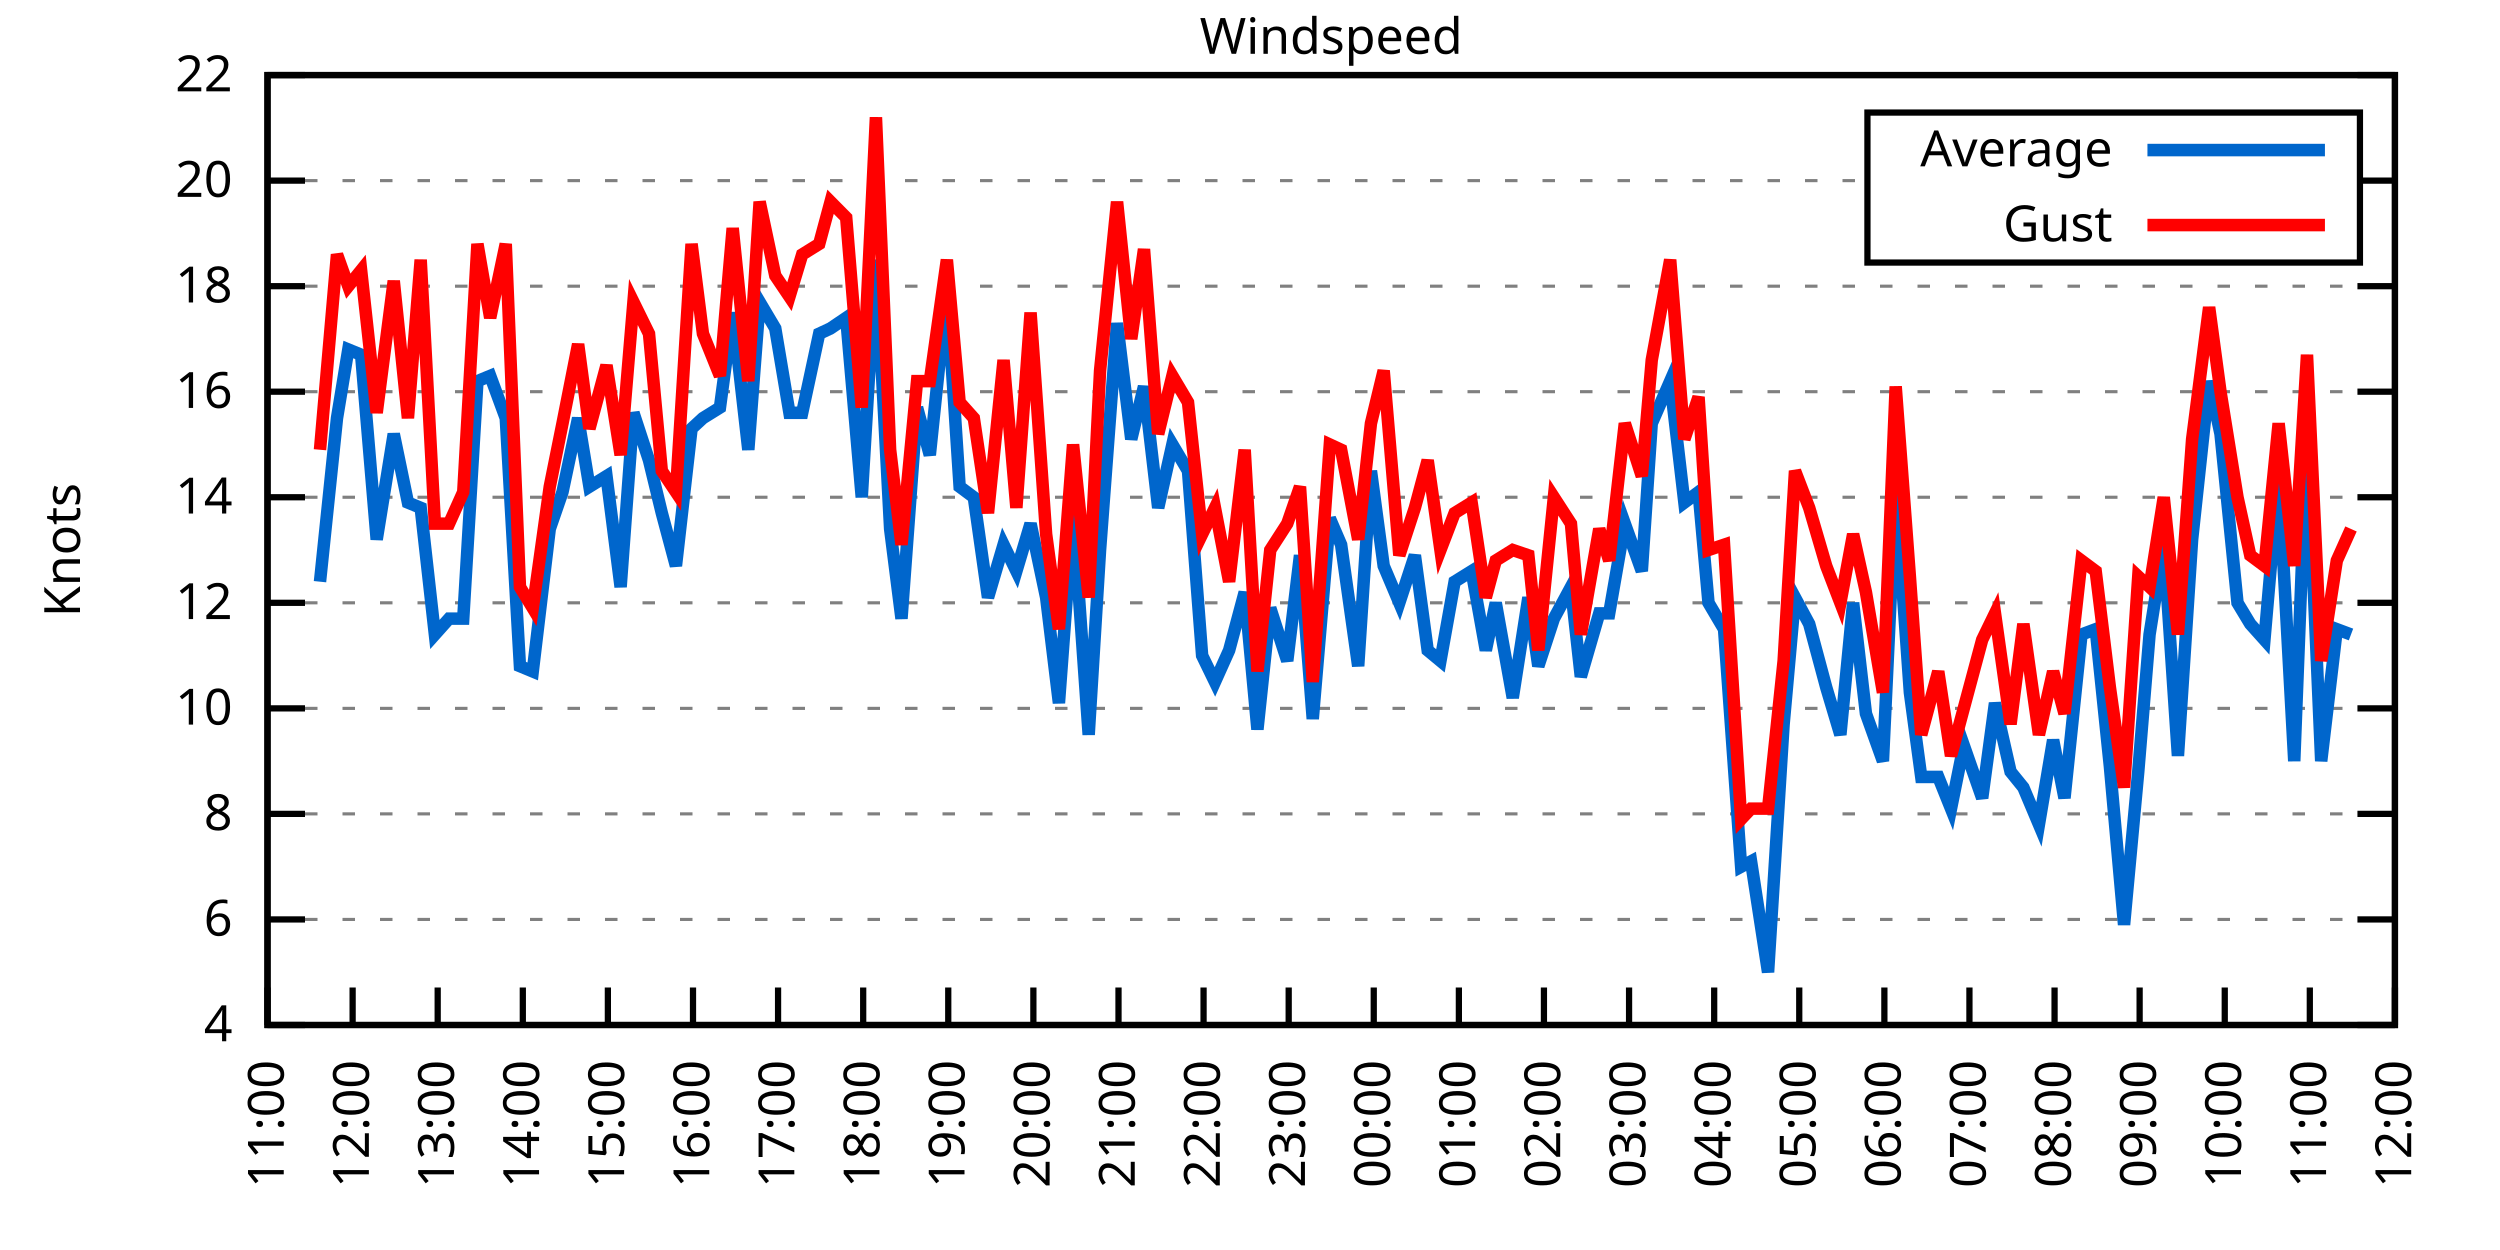
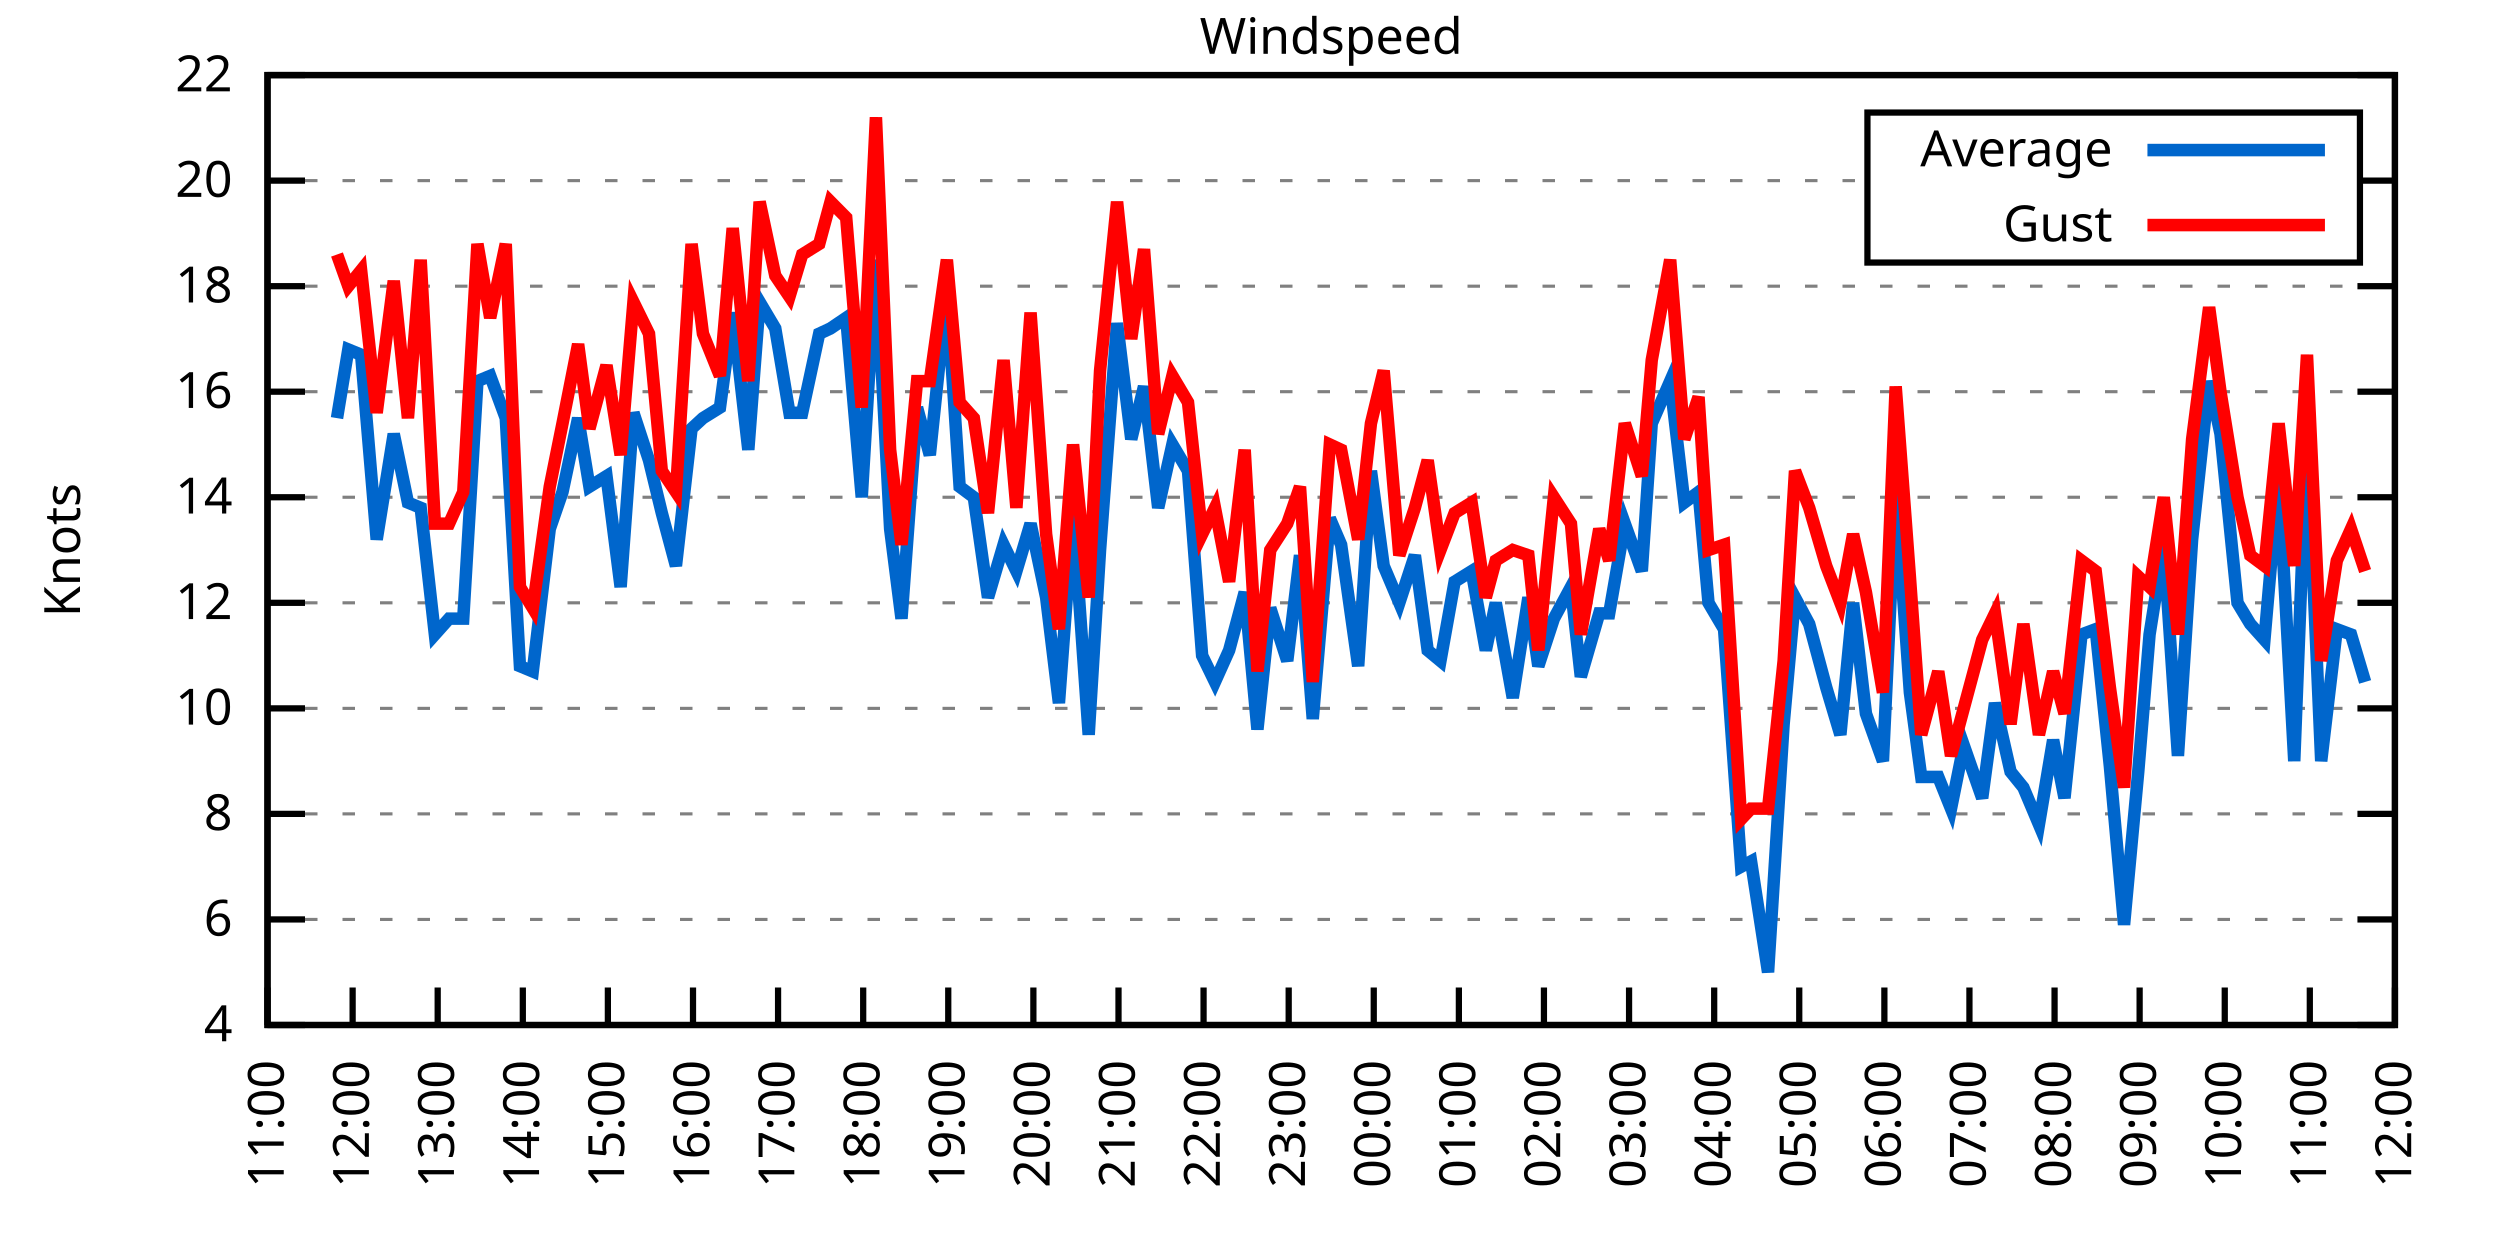
<svg xmlns="http://www.w3.org/2000/svg" xmlns:xlink="http://www.w3.org/1999/xlink" width="400" height="200" viewBox="0 0 400 200">
  <g id="gnuplot_canvas">
    <rect x="0" y="0" width="400" height="200" fill="none" />
    <defs>
      <circle id="gpDot" r="0.5" stroke-width="0.5" stroke="currentColor" />
      <path id="gpPt0" stroke-width="0.333" stroke="currentColor" d="M-1,0 h2 M0,-1 v2" />
      <path id="gpPt1" stroke-width="0.333" stroke="currentColor" d="M-1,-1 L1,1 M1,-1 L-1,1" />
      <path id="gpPt2" stroke-width="0.333" stroke="currentColor" d="M-1,0 L1,0 M0,-1 L0,1 M-1,-1 L1,1 M-1,1 L1,-1" />
      <rect id="gpPt3" stroke-width="0.333" stroke="currentColor" x="-1" y="-1" width="2" height="2" />
      <rect id="gpPt4" stroke-width="0.333" stroke="currentColor" fill="currentColor" x="-1" y="-1" width="2" height="2" />
      <circle id="gpPt5" stroke-width="0.333" stroke="currentColor" cx="0" cy="0" r="1" />
      <use xlink:href="#gpPt5" id="gpPt6" fill="currentColor" stroke="none" />
      <path id="gpPt7" stroke-width="0.333" stroke="currentColor" d="M0,-1.33 L-1.33,0.67 L1.33,0.67 z" />
      <use xlink:href="#gpPt7" id="gpPt8" fill="currentColor" stroke="none" />
      <use xlink:href="#gpPt7" id="gpPt9" stroke="currentColor" transform="rotate(180)" />
      <use xlink:href="#gpPt9" id="gpPt10" fill="currentColor" stroke="none" />
      <use xlink:href="#gpPt3" id="gpPt11" stroke="currentColor" transform="rotate(45)" />
      <use xlink:href="#gpPt11" id="gpPt12" fill="currentColor" stroke="none" />
      <path id="gpPt13" stroke-width="0.333" stroke="currentColor" d="M0,1.330 L1.265,0.411 L0.782,-1.067 L-0.782,-1.076 L-1.265,0.411 z" />
      <use xlink:href="#gpPt13" id="gpPt14" fill="currentColor" stroke="none" />
      <filter id="textbox" filterUnits="objectBoundingBox" x="0" y="0" height="1" width="1">
        <feFlood flood-color="white" flood-opacity="1" result="bgnd" />
        <feComposite in="SourceGraphic" in2="bgnd" operator="atop" />
      </filter>
      <filter id="greybox" filterUnits="objectBoundingBox" x="0" y="0" height="1" width="1">
        <feFlood flood-color="lightgrey" flood-opacity="1" result="grey" />
        <feComposite in="SourceGraphic" in2="grey" operator="atop" />
      </filter>
    </defs>
    <g fill="none" color="white" stroke="currentColor" stroke-width="1.00" stroke-linecap="butt" stroke-linejoin="miter">
</g>
    <g fill="none" color="black" stroke="currentColor" stroke-width="1.00" stroke-linecap="butt" stroke-linejoin="miter">
      <g stroke="none" shape-rendering="crispEdges">
        <polygon fill="rgb(255, 255, 255)" points="42.80,164.00 383.18,164.00 383.18,12.02 42.80,12.02 " />
      </g>
    </g>
    <g fill="none" color="black" stroke="currentColor" stroke-width="1.00" stroke-linecap="butt" stroke-linejoin="miter">
</g>
    <g fill="none" color="black" stroke="black" stroke-width="0.50" stroke-linecap="butt" stroke-linejoin="miter">
</g>
    <g fill="none" color="gray" stroke="currentColor" stroke-width="0.50" stroke-linecap="butt" stroke-linejoin="miter">
      <path stroke="gray" stroke-dasharray="2,4" class="gridline" d="M42.80,164.00 L383.19,164.00  " />
    </g>
    <g fill="none" color="gray" stroke="gray" stroke-width="1.00" stroke-linecap="butt" stroke-linejoin="miter">
</g>
    <g fill="none" color="black" stroke="currentColor" stroke-width="1.00" stroke-linecap="butt" stroke-linejoin="miter">
      <path stroke="black" d="M42.80,164.00 L48.80,164.00 M383.19,164.00 L377.19,164.00  " />
      <g transform="translate(37.20,166.60)" stroke="none" fill="black" font-family="Sans" font-size="8.00" text-anchor="end">
        <text>
          <tspan font-family="Sans"> 4</tspan>
        </text>
      </g>
    </g>
    <g fill="none" color="black" stroke="currentColor" stroke-width="1.00" stroke-linecap="butt" stroke-linejoin="miter">
</g>
    <g fill="none" color="black" stroke="black" stroke-width="0.50" stroke-linecap="butt" stroke-linejoin="miter">
</g>
    <g fill="none" color="gray" stroke="currentColor" stroke-width="0.50" stroke-linecap="butt" stroke-linejoin="miter">
      <path stroke="gray" stroke-dasharray="2,4" class="gridline" d="M42.80,147.11 L383.19,147.11  " />
    </g>
    <g fill="none" color="gray" stroke="gray" stroke-width="1.00" stroke-linecap="butt" stroke-linejoin="miter">
</g>
    <g fill="none" color="black" stroke="currentColor" stroke-width="1.00" stroke-linecap="butt" stroke-linejoin="miter">
      <path stroke="black" d="M42.80,147.11 L48.80,147.11 M383.19,147.11 L377.19,147.11  " />
      <g transform="translate(37.20,149.71)" stroke="none" fill="black" font-family="Sans" font-size="8.00" text-anchor="end">
        <text>
          <tspan font-family="Sans"> 6</tspan>
        </text>
      </g>
    </g>
    <g fill="none" color="black" stroke="currentColor" stroke-width="1.00" stroke-linecap="butt" stroke-linejoin="miter">
</g>
    <g fill="none" color="black" stroke="black" stroke-width="0.50" stroke-linecap="butt" stroke-linejoin="miter">
</g>
    <g fill="none" color="gray" stroke="currentColor" stroke-width="0.50" stroke-linecap="butt" stroke-linejoin="miter">
      <path stroke="gray" stroke-dasharray="2,4" class="gridline" d="M42.80,130.22 L383.19,130.22  " />
    </g>
    <g fill="none" color="gray" stroke="gray" stroke-width="1.00" stroke-linecap="butt" stroke-linejoin="miter">
</g>
    <g fill="none" color="black" stroke="currentColor" stroke-width="1.00" stroke-linecap="butt" stroke-linejoin="miter">
      <path stroke="black" d="M42.80,130.22 L48.80,130.22 M383.19,130.22 L377.19,130.22  " />
      <g transform="translate(37.20,132.82)" stroke="none" fill="black" font-family="Sans" font-size="8.00" text-anchor="end">
        <text>
          <tspan font-family="Sans"> 8</tspan>
        </text>
      </g>
    </g>
    <g fill="none" color="black" stroke="currentColor" stroke-width="1.00" stroke-linecap="butt" stroke-linejoin="miter">
</g>
    <g fill="none" color="black" stroke="black" stroke-width="0.50" stroke-linecap="butt" stroke-linejoin="miter">
</g>
    <g fill="none" color="gray" stroke="currentColor" stroke-width="0.50" stroke-linecap="butt" stroke-linejoin="miter">
      <path stroke="gray" stroke-dasharray="2,4" class="gridline" d="M42.80,113.34 L383.19,113.34  " />
    </g>
    <g fill="none" color="gray" stroke="gray" stroke-width="1.00" stroke-linecap="butt" stroke-linejoin="miter">
</g>
    <g fill="none" color="black" stroke="currentColor" stroke-width="1.00" stroke-linecap="butt" stroke-linejoin="miter">
      <path stroke="black" d="M42.80,113.34 L48.80,113.34 M383.19,113.34 L377.19,113.34  " />
      <g transform="translate(37.20,115.94)" stroke="none" fill="black" font-family="Sans" font-size="8.00" text-anchor="end">
        <text>
          <tspan font-family="Sans"> 10</tspan>
        </text>
      </g>
    </g>
    <g fill="none" color="black" stroke="currentColor" stroke-width="1.00" stroke-linecap="butt" stroke-linejoin="miter">
</g>
    <g fill="none" color="black" stroke="black" stroke-width="0.50" stroke-linecap="butt" stroke-linejoin="miter">
</g>
    <g fill="none" color="gray" stroke="currentColor" stroke-width="0.50" stroke-linecap="butt" stroke-linejoin="miter">
      <path stroke="gray" stroke-dasharray="2,4" class="gridline" d="M42.80,96.45 L383.19,96.45  " />
    </g>
    <g fill="none" color="gray" stroke="gray" stroke-width="1.00" stroke-linecap="butt" stroke-linejoin="miter">
</g>
    <g fill="none" color="black" stroke="currentColor" stroke-width="1.00" stroke-linecap="butt" stroke-linejoin="miter">
      <path stroke="black" d="M42.80,96.45 L48.80,96.45 M383.19,96.45 L377.19,96.45  " />
      <g transform="translate(37.20,99.05)" stroke="none" fill="black" font-family="Sans" font-size="8.00" text-anchor="end">
        <text>
          <tspan font-family="Sans"> 12</tspan>
        </text>
      </g>
    </g>
    <g fill="none" color="black" stroke="currentColor" stroke-width="1.00" stroke-linecap="butt" stroke-linejoin="miter">
</g>
    <g fill="none" color="black" stroke="black" stroke-width="0.50" stroke-linecap="butt" stroke-linejoin="miter">
</g>
    <g fill="none" color="gray" stroke="currentColor" stroke-width="0.50" stroke-linecap="butt" stroke-linejoin="miter">
      <path stroke="gray" stroke-dasharray="2,4" class="gridline" d="M42.80,79.56 L383.19,79.56  " />
    </g>
    <g fill="none" color="gray" stroke="gray" stroke-width="1.00" stroke-linecap="butt" stroke-linejoin="miter">
</g>
    <g fill="none" color="black" stroke="currentColor" stroke-width="1.00" stroke-linecap="butt" stroke-linejoin="miter">
      <path stroke="black" d="M42.80,79.56 L48.80,79.56 M383.19,79.56 L377.19,79.56  " />
      <g transform="translate(37.20,82.16)" stroke="none" fill="black" font-family="Sans" font-size="8.00" text-anchor="end">
        <text>
          <tspan font-family="Sans"> 14</tspan>
        </text>
      </g>
    </g>
    <g fill="none" color="black" stroke="currentColor" stroke-width="1.00" stroke-linecap="butt" stroke-linejoin="miter">
</g>
    <g fill="none" color="black" stroke="black" stroke-width="0.50" stroke-linecap="butt" stroke-linejoin="miter">
</g>
    <g fill="none" color="gray" stroke="currentColor" stroke-width="0.50" stroke-linecap="butt" stroke-linejoin="miter">
      <path stroke="gray" stroke-dasharray="2,4" class="gridline" d="M42.80,62.67 L383.19,62.67  " />
    </g>
    <g fill="none" color="gray" stroke="gray" stroke-width="1.00" stroke-linecap="butt" stroke-linejoin="miter">
</g>
    <g fill="none" color="black" stroke="currentColor" stroke-width="1.00" stroke-linecap="butt" stroke-linejoin="miter">
      <path stroke="black" d="M42.80,62.67 L48.80,62.67 M383.19,62.67 L377.19,62.67  " />
      <g transform="translate(37.20,65.27)" stroke="none" fill="black" font-family="Sans" font-size="8.00" text-anchor="end">
        <text>
          <tspan font-family="Sans"> 16</tspan>
        </text>
      </g>
    </g>
    <g fill="none" color="black" stroke="currentColor" stroke-width="1.00" stroke-linecap="butt" stroke-linejoin="miter">
</g>
    <g fill="none" color="black" stroke="black" stroke-width="0.50" stroke-linecap="butt" stroke-linejoin="miter">
</g>
    <g fill="none" color="gray" stroke="currentColor" stroke-width="0.50" stroke-linecap="butt" stroke-linejoin="miter">
      <path stroke="gray" stroke-dasharray="2,4" class="gridline" d="M42.80,45.79 L383.19,45.79  " />
    </g>
    <g fill="none" color="gray" stroke="gray" stroke-width="1.00" stroke-linecap="butt" stroke-linejoin="miter">
</g>
    <g fill="none" color="black" stroke="currentColor" stroke-width="1.00" stroke-linecap="butt" stroke-linejoin="miter">
      <path stroke="black" d="M42.80,45.79 L48.80,45.79 M383.19,45.79 L377.19,45.79  " />
      <g transform="translate(37.20,48.39)" stroke="none" fill="black" font-family="Sans" font-size="8.00" text-anchor="end">
        <text>
          <tspan font-family="Sans"> 18</tspan>
        </text>
      </g>
    </g>
    <g fill="none" color="black" stroke="currentColor" stroke-width="1.00" stroke-linecap="butt" stroke-linejoin="miter">
</g>
    <g fill="none" color="black" stroke="black" stroke-width="0.50" stroke-linecap="butt" stroke-linejoin="miter">
</g>
    <g fill="none" color="gray" stroke="currentColor" stroke-width="0.50" stroke-linecap="butt" stroke-linejoin="miter">
      <path stroke="gray" stroke-dasharray="2,4" class="gridline" d="M42.80,28.90 L298.79,28.90 M377.59,28.90 L383.19,28.90  " />
    </g>
    <g fill="none" color="gray" stroke="gray" stroke-width="1.00" stroke-linecap="butt" stroke-linejoin="miter">
</g>
    <g fill="none" color="black" stroke="currentColor" stroke-width="1.00" stroke-linecap="butt" stroke-linejoin="miter">
      <path stroke="black" d="M42.80,28.90 L48.80,28.90 M383.19,28.90 L377.19,28.90  " />
      <g transform="translate(37.20,31.50)" stroke="none" fill="black" font-family="Sans" font-size="8.00" text-anchor="end">
        <text>
          <tspan font-family="Sans"> 20</tspan>
        </text>
      </g>
    </g>
    <g fill="none" color="black" stroke="currentColor" stroke-width="1.00" stroke-linecap="butt" stroke-linejoin="miter">
</g>
    <g fill="none" color="black" stroke="black" stroke-width="0.50" stroke-linecap="butt" stroke-linejoin="miter">
</g>
    <g fill="none" color="gray" stroke="currentColor" stroke-width="0.50" stroke-linecap="butt" stroke-linejoin="miter">
      <path stroke="gray" stroke-dasharray="2,4" class="gridline" d="M42.80,12.01 L383.19,12.01  " />
    </g>
    <g fill="none" color="gray" stroke="gray" stroke-width="1.00" stroke-linecap="butt" stroke-linejoin="miter">
</g>
    <g fill="none" color="black" stroke="currentColor" stroke-width="1.00" stroke-linecap="butt" stroke-linejoin="miter">
      <path stroke="black" d="M42.80,12.01 L48.80,12.01 M383.19,12.01 L377.19,12.01  " />
      <g transform="translate(37.20,14.61)" stroke="none" fill="black" font-family="Sans" font-size="8.00" text-anchor="end">
        <text>
          <tspan font-family="Sans"> 22</tspan>
        </text>
      </g>
    </g>
    <g fill="none" color="black" stroke="currentColor" stroke-width="1.00" stroke-linecap="butt" stroke-linejoin="miter">
      <path stroke="black" d="M42.80,164.00 L42.80,158.00  " />
      <g transform="translate(45.40,169.60) rotate(270.00)" stroke="none" fill="black" font-family="Sans" font-size="8.00" text-anchor="end">
        <text>
          <tspan font-family="Sans">11:00</tspan>
        </text>
      </g>
    </g>
    <g fill="none" color="black" stroke="currentColor" stroke-width="1.00" stroke-linecap="butt" stroke-linejoin="miter">
      <path stroke="black" d="M56.42,164.00 L56.42,158.00  " />
      <g transform="translate(59.02,169.60) rotate(270.00)" stroke="none" fill="black" font-family="Sans" font-size="8.00" text-anchor="end">
        <text>
          <tspan font-family="Sans">12:00</tspan>
        </text>
      </g>
    </g>
    <g fill="none" color="black" stroke="currentColor" stroke-width="1.00" stroke-linecap="butt" stroke-linejoin="miter">
      <path stroke="black" d="M70.03,164.00 L70.03,158.00  " />
      <g transform="translate(72.63,169.60) rotate(270.00)" stroke="none" fill="black" font-family="Sans" font-size="8.00" text-anchor="end">
        <text>
          <tspan font-family="Sans">13:00</tspan>
        </text>
      </g>
    </g>
    <g fill="none" color="black" stroke="currentColor" stroke-width="1.00" stroke-linecap="butt" stroke-linejoin="miter">
      <path stroke="black" d="M83.65,164.00 L83.65,158.00  " />
      <g transform="translate(86.25,169.60) rotate(270.00)" stroke="none" fill="black" font-family="Sans" font-size="8.00" text-anchor="end">
        <text>
          <tspan font-family="Sans">14:00</tspan>
        </text>
      </g>
    </g>
    <g fill="none" color="black" stroke="currentColor" stroke-width="1.00" stroke-linecap="butt" stroke-linejoin="miter">
      <path stroke="black" d="M97.26,164.00 L97.26,158.00  " />
      <g transform="translate(99.86,169.60) rotate(270.00)" stroke="none" fill="black" font-family="Sans" font-size="8.00" text-anchor="end">
        <text>
          <tspan font-family="Sans">15:00</tspan>
        </text>
      </g>
    </g>
    <g fill="none" color="black" stroke="currentColor" stroke-width="1.00" stroke-linecap="butt" stroke-linejoin="miter">
      <path stroke="black" d="M110.88,164.00 L110.88,158.00  " />
      <g transform="translate(113.48,169.60) rotate(270.00)" stroke="none" fill="black" font-family="Sans" font-size="8.00" text-anchor="end">
        <text>
          <tspan font-family="Sans">16:00</tspan>
        </text>
      </g>
    </g>
    <g fill="none" color="black" stroke="currentColor" stroke-width="1.00" stroke-linecap="butt" stroke-linejoin="miter">
      <path stroke="black" d="M124.49,164.00 L124.49,158.00  " />
      <g transform="translate(127.09,169.60) rotate(270.00)" stroke="none" fill="black" font-family="Sans" font-size="8.00" text-anchor="end">
        <text>
          <tspan font-family="Sans">17:00</tspan>
        </text>
      </g>
    </g>
    <g fill="none" color="black" stroke="currentColor" stroke-width="1.00" stroke-linecap="butt" stroke-linejoin="miter">
      <path stroke="black" d="M138.11,164.00 L138.11,158.00  " />
      <g transform="translate(140.71,169.60) rotate(270.00)" stroke="none" fill="black" font-family="Sans" font-size="8.00" text-anchor="end">
        <text>
          <tspan font-family="Sans">18:00</tspan>
        </text>
      </g>
    </g>
    <g fill="none" color="black" stroke="currentColor" stroke-width="1.00" stroke-linecap="butt" stroke-linejoin="miter">
      <path stroke="black" d="M151.72,164.00 L151.72,158.00  " />
      <g transform="translate(154.32,169.60) rotate(270.00)" stroke="none" fill="black" font-family="Sans" font-size="8.00" text-anchor="end">
        <text>
          <tspan font-family="Sans">19:00</tspan>
        </text>
      </g>
    </g>
    <g fill="none" color="black" stroke="currentColor" stroke-width="1.00" stroke-linecap="butt" stroke-linejoin="miter">
      <path stroke="black" d="M165.34,164.00 L165.34,158.00  " />
      <g transform="translate(167.94,169.60) rotate(270.00)" stroke="none" fill="black" font-family="Sans" font-size="8.00" text-anchor="end">
        <text>
          <tspan font-family="Sans">20:00</tspan>
        </text>
      </g>
    </g>
    <g fill="none" color="black" stroke="currentColor" stroke-width="1.00" stroke-linecap="butt" stroke-linejoin="miter">
      <path stroke="black" d="M178.96,164.00 L178.96,158.00  " />
      <g transform="translate(181.56,169.60) rotate(270.00)" stroke="none" fill="black" font-family="Sans" font-size="8.00" text-anchor="end">
        <text>
          <tspan font-family="Sans">21:00</tspan>
        </text>
      </g>
    </g>
    <g fill="none" color="black" stroke="currentColor" stroke-width="1.00" stroke-linecap="butt" stroke-linejoin="miter">
      <path stroke="black" d="M192.57,164.00 L192.57,158.00  " />
      <g transform="translate(195.17,169.60) rotate(270.00)" stroke="none" fill="black" font-family="Sans" font-size="8.00" text-anchor="end">
        <text>
          <tspan font-family="Sans">22:00</tspan>
        </text>
      </g>
    </g>
    <g fill="none" color="black" stroke="currentColor" stroke-width="1.00" stroke-linecap="butt" stroke-linejoin="miter">
      <path stroke="black" d="M206.19,164.00 L206.19,158.00  " />
      <g transform="translate(208.79,169.60) rotate(270.00)" stroke="none" fill="black" font-family="Sans" font-size="8.00" text-anchor="end">
        <text>
          <tspan font-family="Sans">23:00</tspan>
        </text>
      </g>
    </g>
    <g fill="none" color="black" stroke="currentColor" stroke-width="1.00" stroke-linecap="butt" stroke-linejoin="miter">
      <path stroke="black" d="M219.80,164.00 L219.80,158.00  " />
      <g transform="translate(222.40,169.60) rotate(270.00)" stroke="none" fill="black" font-family="Sans" font-size="8.00" text-anchor="end">
        <text>
          <tspan font-family="Sans">00:00</tspan>
        </text>
      </g>
    </g>
    <g fill="none" color="black" stroke="currentColor" stroke-width="1.00" stroke-linecap="butt" stroke-linejoin="miter">
      <path stroke="black" d="M233.42,164.00 L233.42,158.00  " />
      <g transform="translate(236.02,169.60) rotate(270.00)" stroke="none" fill="black" font-family="Sans" font-size="8.00" text-anchor="end">
        <text>
          <tspan font-family="Sans">01:00</tspan>
        </text>
      </g>
    </g>
    <g fill="none" color="black" stroke="currentColor" stroke-width="1.00" stroke-linecap="butt" stroke-linejoin="miter">
      <path stroke="black" d="M247.03,164.00 L247.03,158.00  " />
      <g transform="translate(249.63,169.60) rotate(270.00)" stroke="none" fill="black" font-family="Sans" font-size="8.00" text-anchor="end">
        <text>
          <tspan font-family="Sans">02:00</tspan>
        </text>
      </g>
    </g>
    <g fill="none" color="black" stroke="currentColor" stroke-width="1.00" stroke-linecap="butt" stroke-linejoin="miter">
      <path stroke="black" d="M260.65,164.00 L260.65,158.00  " />
      <g transform="translate(263.25,169.60) rotate(270.00)" stroke="none" fill="black" font-family="Sans" font-size="8.00" text-anchor="end">
        <text>
          <tspan font-family="Sans">03:00</tspan>
        </text>
      </g>
    </g>
    <g fill="none" color="black" stroke="currentColor" stroke-width="1.00" stroke-linecap="butt" stroke-linejoin="miter">
      <path stroke="black" d="M274.27,164.00 L274.27,158.00  " />
      <g transform="translate(276.87,169.60) rotate(270.00)" stroke="none" fill="black" font-family="Sans" font-size="8.00" text-anchor="end">
        <text>
          <tspan font-family="Sans">04:00</tspan>
        </text>
      </g>
    </g>
    <g fill="none" color="black" stroke="currentColor" stroke-width="1.00" stroke-linecap="butt" stroke-linejoin="miter">
      <path stroke="black" d="M287.88,164.00 L287.88,158.00  " />
      <g transform="translate(290.48,169.60) rotate(270.00)" stroke="none" fill="black" font-family="Sans" font-size="8.00" text-anchor="end">
        <text>
          <tspan font-family="Sans">05:00</tspan>
        </text>
      </g>
    </g>
    <g fill="none" color="black" stroke="currentColor" stroke-width="1.00" stroke-linecap="butt" stroke-linejoin="miter">
      <path stroke="black" d="M301.50,164.00 L301.50,158.00  " />
      <g transform="translate(304.10,169.60) rotate(270.00)" stroke="none" fill="black" font-family="Sans" font-size="8.00" text-anchor="end">
        <text>
          <tspan font-family="Sans">06:00</tspan>
        </text>
      </g>
    </g>
    <g fill="none" color="black" stroke="currentColor" stroke-width="1.00" stroke-linecap="butt" stroke-linejoin="miter">
      <path stroke="black" d="M315.11,164.00 L315.11,158.00  " />
      <g transform="translate(317.71,169.60) rotate(270.00)" stroke="none" fill="black" font-family="Sans" font-size="8.00" text-anchor="end">
        <text>
          <tspan font-family="Sans">07:00</tspan>
        </text>
      </g>
    </g>
    <g fill="none" color="black" stroke="currentColor" stroke-width="1.00" stroke-linecap="butt" stroke-linejoin="miter">
      <path stroke="black" d="M328.73,164.00 L328.73,158.00  " />
      <g transform="translate(331.33,169.60) rotate(270.00)" stroke="none" fill="black" font-family="Sans" font-size="8.00" text-anchor="end">
        <text>
          <tspan font-family="Sans">08:00</tspan>
        </text>
      </g>
    </g>
    <g fill="none" color="black" stroke="currentColor" stroke-width="1.00" stroke-linecap="butt" stroke-linejoin="miter">
      <path stroke="black" d="M342.34,164.00 L342.34,158.00  " />
      <g transform="translate(344.94,169.60) rotate(270.00)" stroke="none" fill="black" font-family="Sans" font-size="8.00" text-anchor="end">
        <text>
          <tspan font-family="Sans">09:00</tspan>
        </text>
      </g>
    </g>
    <g fill="none" color="black" stroke="currentColor" stroke-width="1.00" stroke-linecap="butt" stroke-linejoin="miter">
      <path stroke="black" d="M355.96,164.00 L355.96,158.00  " />
      <g transform="translate(358.56,169.60) rotate(270.00)" stroke="none" fill="black" font-family="Sans" font-size="8.00" text-anchor="end">
        <text>
          <tspan font-family="Sans">10:00</tspan>
        </text>
      </g>
    </g>
    <g fill="none" color="black" stroke="currentColor" stroke-width="1.00" stroke-linecap="butt" stroke-linejoin="miter">
      <path stroke="black" d="M369.57,164.00 L369.57,158.00  " />
      <g transform="translate(372.17,169.60) rotate(270.00)" stroke="none" fill="black" font-family="Sans" font-size="8.00" text-anchor="end">
        <text>
          <tspan font-family="Sans">11:00</tspan>
        </text>
      </g>
    </g>
    <g fill="none" color="black" stroke="currentColor" stroke-width="1.00" stroke-linecap="butt" stroke-linejoin="miter">
      <path stroke="black" d="M383.19,164.00 L383.19,158.00  " />
      <g transform="translate(385.79,169.60) rotate(270.00)" stroke="none" fill="black" font-family="Sans" font-size="8.00" text-anchor="end">
        <text>
          <tspan font-family="Sans">12:00</tspan>
        </text>
      </g>
    </g>
    <g fill="none" color="black" stroke="currentColor" stroke-width="1.00" stroke-linecap="butt" stroke-linejoin="miter">
</g>
    <g fill="none" color="black" stroke="currentColor" stroke-width="1.00" stroke-linecap="butt" stroke-linejoin="miter">
      <path stroke="black" d="M42.80,12.01 L42.80,164.00 L383.19,164.00 L383.19,12.01 L42.80,12.01 Z  " />
    </g>
    <g fill="none" color="black" stroke="currentColor" stroke-width="1.00" stroke-linecap="butt" stroke-linejoin="miter">
</g>
    <g fill="none" color="black" stroke="currentColor" stroke-width="1.00" stroke-linecap="butt" stroke-linejoin="miter">
      <path stroke="black" d="M298.79,42.01 L298.79,18.01 L377.59,18.01 L377.59,42.01 L298.79,42.01 Z  " />
    </g>
    <g id="Windspeed_plot_1">
      <g fill="none" color="white" stroke="black" stroke-width="2.00" stroke-linecap="butt" stroke-linejoin="miter">
</g>
      <g fill="none" color="black" stroke="currentColor" stroke-width="2.00" stroke-linecap="butt" stroke-linejoin="miter">
        <g transform="translate(337.99,26.61)" stroke="none" fill="black" font-family="Sans" font-size="8.00" text-anchor="end">
          <text>
            <tspan font-family="Sans">Average</tspan>
          </text>
        </g>
      </g>
      <g fill="none" color="black" stroke="currentColor" stroke-width="2.00" stroke-linecap="butt" stroke-linejoin="miter">
-         <path stroke="rgb(  0, 102, 204)" d="M343.59,24.01 L371.99,24.01 M51.20,93.07 L53.92,66.90 L55.73,55.92 L57.78,56.76 L60.27,86.32 L63.00,69.43   L65.27,80.41 L67.31,81.25 L69.58,101.52 L71.85,98.98 L74.12,98.98 L76.39,60.98 L78.43,60.14 L80.92,66.90   L83.19,106.58 L85.24,107.43 L87.96,84.63 L90.00,78.72 L92.50,66.90 L94.31,77.87 L97.04,76.18 L99.30,93.92   L101.35,66.05 L103.84,73.65 L105.89,82.09 L108.15,90.54 L110.65,68.58 L112.47,66.90 L115.19,65.21 L117.23,50.01   L119.73,71.96 L121.54,48.32 L124.04,52.54 L126.31,66.05 L128.35,66.05 L131.07,53.39 L132.89,52.54 L135.39,50.85   L137.88,79.56 L140.15,41.56 L142.42,84.63 L144.24,98.98 L146.73,65.21 L148.77,72.81 L151.50,46.63 L153.54,77.87   L155.81,79.56 L158.08,95.60 L160.57,87.16 L162.62,91.38 L164.89,83.78 L167.38,95.60 L169.43,112.49 L171.69,82.09   L174.19,117.56 L176.01,88.00 L178.73,51.70 L181.00,70.27 L183.04,61.83 L185.31,81.25 L187.58,71.12 L190.08,75.34   L192.34,104.89 L194.39,109.11 L196.66,104.05 L199.15,94.76 L201.19,116.71 L203.24,97.29 L205.96,105.74 L208.00,88.85   L210.04,115.03 L212.77,82.94 L214.58,87.16 L217.31,106.58 L219.35,75.34 L221.39,90.54 L223.89,96.45 L226.38,88.85   L228.43,104.05 L230.47,105.74 L232.74,93.07 L235.46,91.38 L237.73,104.05 L239.32,96.45 L242.04,111.65 L244.54,95.60   L246.13,106.58 L248.62,98.98 L251.35,93.92 L252.93,108.27 L255.88,98.14 L257.47,98.14 L259.97,83.78 L262.69,91.38   L264.28,67.74 L267.23,60.98 L269.50,80.41 L271.77,78.72 L273.36,96.45 L275.85,100.67 L278.58,138.67 L280.17,137.82   L282.89,155.56 L285.38,115.87 L287.20,95.60 L289.47,99.83 L292.19,109.96 L294.46,117.56 L296.50,96.45 L298.55,114.18   L301.27,121.78 L303.31,78.72 L305.58,110.80 L307.40,124.31 L310.12,124.31 L312.16,129.38 L314.20,119.25 L317.15,127.69   L319.20,112.49 L321.69,123.47 L323.74,126.00 L326.23,131.91 L328.50,118.40 L330.32,127.69 L333.04,101.52 L335.31,100.67   L337.58,122.62 L339.85,147.96 L342.12,123.47 L343.93,101.52 L346.20,87.16 L348.47,120.94 L350.74,86.32 L353.46,60.98   L355.28,69.43 L358.00,96.45 L360.04,99.83 L362.31,102.36 L364.58,76.18 L367.08,121.78 L369.12,69.43 L371.39,121.78   L373.89,100.67 L376.16,101.52  " />
+         <path stroke="rgb(  0, 102, 204)" d="M343.59,24.01 L371.99,24.01 M53.92,66.90 L55.73,55.92 L57.78,56.76 L60.27,86.32 L63.00,69.43 L65.27,80.41   L67.31,81.25 L69.58,101.52 L71.85,98.98 L74.12,98.98 L76.39,60.98 L78.43,60.14 L80.92,66.90 L83.19,106.58   L85.24,107.43 L87.96,84.63 L90.00,78.72 L92.50,66.90 L94.31,77.87 L97.04,76.18 L99.30,93.92 L101.35,66.05   L103.84,73.65 L105.89,82.09 L108.15,90.54 L110.65,68.58 L112.47,66.90 L115.19,65.21 L117.23,50.01 L119.73,71.96   L121.54,48.32 L124.04,52.54 L126.31,66.05 L128.35,66.05 L131.07,53.39 L132.89,52.54 L135.39,50.85 L137.88,79.56   L140.15,41.56 L142.42,84.63 L144.24,98.98 L146.73,65.21 L148.77,72.81 L151.50,46.63 L153.54,77.87 L155.81,79.56   L158.08,95.60 L160.57,87.16 L162.62,91.38 L164.89,83.78 L167.38,95.60 L169.43,112.49 L171.69,82.09 L174.19,117.56   L176.01,88.00 L178.73,51.70 L181.00,70.27 L183.04,61.83 L185.31,81.25 L187.58,71.12 L190.08,75.34 L192.34,104.89   L194.39,109.11 L196.66,104.05 L199.15,94.76 L201.19,116.71 L203.24,97.29 L205.96,105.74 L208.00,88.85 L210.04,115.03   L212.77,82.94 L214.58,87.16 L217.31,106.58 L219.35,75.34 L221.39,90.54 L223.89,96.45 L226.38,88.85 L228.43,104.05   L230.47,105.74 L232.74,93.07 L235.46,91.38 L237.73,104.05 L239.32,96.45 L242.04,111.65 L244.54,95.60 L246.13,106.58   L248.62,98.98 L251.35,93.92 L252.93,108.27 L255.88,98.14 L257.47,98.14 L259.97,83.78 L262.69,91.38 L264.28,67.74   L267.23,60.98 L269.50,80.41 L271.77,78.72 L273.36,96.45 L275.85,100.67 L278.58,138.67 L280.17,137.82 L282.89,155.56   L285.38,115.87 L287.20,95.60 L289.47,99.83 L292.19,109.96 L294.46,117.56 L296.50,96.45 L298.55,114.18 L301.27,121.78   L303.31,78.72 L305.58,110.80 L307.40,124.31 L310.12,124.31 L312.16,129.38 L314.20,119.25 L317.15,127.69 L319.20,112.49   L321.69,123.47 L323.74,126.00 L326.23,131.91 L328.50,118.40 L330.32,127.69 L333.04,101.52 L335.31,100.67 L337.58,122.62   L339.85,147.96 L342.12,123.47 L343.93,101.52 L346.20,87.16 L348.47,120.94 L350.74,86.32 L353.46,60.98 L355.28,69.43   L358.00,96.45 L360.04,99.83 L362.31,102.36 L364.58,76.18 L367.08,121.78 L369.12,69.43 L371.39,121.78 L373.89,100.67   L376.16,101.52 L378.42,109.11  " />
      </g>
    </g>
    <g id="Windspeed_plot_2">
      <g fill="none" color="black" stroke="currentColor" stroke-width="2.00" stroke-linecap="butt" stroke-linejoin="miter">
        <g transform="translate(337.99,38.61)" stroke="none" fill="black" font-family="Sans" font-size="8.00" text-anchor="end">
          <text>
            <tspan font-family="Sans">Gust</tspan>
          </text>
        </g>
      </g>
      <g fill="none" color="black" stroke="currentColor" stroke-width="2.00" stroke-linecap="butt" stroke-linejoin="miter">
-         <path stroke="rgb(255,   0,   0)" d="M343.59,36.01 L371.99,36.01 M51.20,71.96 L53.92,40.72 L55.73,45.79 L57.78,43.25 L60.27,66.05 L63.00,44.94   L65.27,66.90 L67.31,41.56 L69.58,83.78 L71.85,83.78 L74.12,78.72 L76.39,39.03 L78.43,50.85 L80.92,39.03   L83.19,93.92 L85.24,97.29 L87.96,77.87 L90.00,67.74 L92.50,55.07 L94.31,68.58 L97.04,58.45 L99.30,72.81   L101.35,48.32 L103.84,53.39 L105.89,75.34 L108.15,78.72 L110.65,39.03 L112.47,53.39 L115.19,60.14 L117.23,36.50   L119.73,60.98 L121.54,32.28 L124.04,44.10 L126.31,47.47 L128.35,40.72 L131.07,39.03 L132.89,32.28 L135.39,34.81   L137.88,65.21 L140.15,18.77 L142.42,71.96 L144.24,87.16 L146.73,60.98 L148.77,60.98 L151.50,41.56 L153.54,64.36   L155.81,66.90 L158.08,82.09 L160.57,57.61 L162.62,81.25 L164.89,50.01 L167.38,85.47 L169.43,100.67 L171.69,71.12   L174.19,95.60 L176.01,59.30 L178.73,32.28 L181.00,54.23 L183.04,39.87 L185.31,69.43 L187.58,60.14 L190.08,64.36   L192.34,85.47 L194.39,81.25 L196.66,93.07 L199.15,71.96 L201.19,107.43 L203.24,88.00 L205.96,83.78 L208.00,77.87   L210.04,109.11 L212.77,71.12 L214.58,71.96 L217.31,86.32 L219.35,67.74 L221.39,59.30 L223.89,88.85 L226.38,81.25   L228.43,73.65 L230.47,88.00 L232.74,82.09 L235.46,80.41 L237.73,95.60 L239.32,89.69 L242.04,88.00 L244.54,88.85   L246.13,104.05 L248.62,79.56 L251.35,83.78 L252.93,101.52 L255.88,84.63 L257.47,89.69 L259.97,67.74 L262.69,76.18   L264.28,57.61 L267.23,41.56 L269.50,70.27 L271.77,63.52 L273.36,88.00 L275.85,87.16 L278.58,131.07 L280.17,129.38   L282.89,129.38 L285.38,105.74 L287.20,75.34 L289.47,81.25 L292.19,90.54 L294.46,96.45 L296.50,85.47 L298.55,94.76   L301.27,110.80 L303.31,61.83 L305.58,92.23 L307.40,117.56 L310.12,107.43 L312.16,120.94 L314.20,113.34 L317.15,102.36   L319.20,98.14 L321.69,115.87 L323.74,99.83 L326.23,117.56 L328.50,107.43 L330.32,114.18 L333.04,89.69 L335.31,91.38   L337.58,109.96 L339.85,126.00 L342.12,92.23 L343.93,93.92 L346.20,79.56 L348.47,101.52 L350.74,70.27 L353.46,49.16   L355.28,62.67 L358.00,79.56 L360.04,88.85 L362.31,90.54 L364.58,67.74 L367.08,90.54 L369.12,56.76 L371.39,105.74   L373.89,89.69 L376.16,84.63  " />
+         <path stroke="rgb(255,   0,   0)" d="M343.59,36.01 L371.99,36.01 M53.92,40.72 L55.73,45.79 L57.78,43.25 L60.27,66.05 L63.00,44.94 L65.27,66.90   L67.31,41.56 L69.58,83.78 L71.85,83.78 L74.12,78.72 L76.39,39.03 L78.43,50.85 L80.92,39.03 L83.19,93.92   L85.24,97.29 L87.96,77.87 L90.00,67.74 L92.50,55.07 L94.31,68.58 L97.04,58.45 L99.30,72.81 L101.35,48.32   L103.84,53.39 L105.89,75.34 L108.15,78.72 L110.65,39.03 L112.47,53.39 L115.19,60.14 L117.23,36.50 L119.73,60.98   L121.54,32.28 L124.04,44.10 L126.31,47.47 L128.35,40.72 L131.07,39.03 L132.89,32.28 L135.39,34.81 L137.88,65.21   L140.15,18.77 L142.42,71.96 L144.24,87.16 L146.73,60.98 L148.77,60.98 L151.50,41.56 L153.54,64.36 L155.81,66.90   L158.08,82.09 L160.57,57.61 L162.62,81.25 L164.89,50.01 L167.38,85.47 L169.43,100.67 L171.69,71.12 L174.19,95.60   L176.01,59.30 L178.73,32.28 L181.00,54.23 L183.04,39.87 L185.31,69.43 L187.58,60.14 L190.08,64.36 L192.34,85.47   L194.39,81.25 L196.66,93.07 L199.15,71.96 L201.19,107.43 L203.24,88.00 L205.96,83.78 L208.00,77.87 L210.04,109.11   L212.77,71.12 L214.58,71.96 L217.31,86.32 L219.35,67.74 L221.39,59.30 L223.89,88.85 L226.38,81.25 L228.43,73.65   L230.47,88.00 L232.74,82.09 L235.46,80.41 L237.73,95.60 L239.32,89.69 L242.04,88.00 L244.54,88.85 L246.13,104.05   L248.62,79.56 L251.35,83.78 L252.93,101.52 L255.88,84.63 L257.47,89.69 L259.97,67.74 L262.69,76.18 L264.28,57.61   L267.23,41.56 L269.50,70.27 L271.77,63.52 L273.36,88.00 L275.85,87.16 L278.58,131.07 L280.17,129.38 L282.89,129.38   L285.38,105.74 L287.20,75.34 L289.47,81.25 L292.19,90.54 L294.46,96.45 L296.50,85.47 L298.55,94.76 L301.27,110.80   L303.31,61.83 L305.58,92.23 L307.40,117.56 L310.12,107.43 L312.16,120.94 L314.20,113.34 L317.15,102.36 L319.20,98.14   L321.69,115.87 L323.74,99.83 L326.23,117.56 L328.50,107.43 L330.32,114.18 L333.04,89.69 L335.31,91.38 L337.58,109.96   L339.85,126.00 L342.12,92.23 L343.93,93.92 L346.20,79.56 L348.47,101.52 L350.74,70.27 L353.46,49.16 L355.28,62.67   L358.00,79.56 L360.04,88.85 L362.31,90.54 L364.58,67.74 L367.08,90.54 L369.12,56.76 L371.39,105.74 L373.89,89.69   L376.16,84.63 L378.42,91.38  " />
      </g>
    </g>
    <g fill="none" color="black" stroke="currentColor" stroke-width="2.00" stroke-linecap="butt" stroke-linejoin="miter">
</g>
    <g fill="none" color="black" stroke="black" stroke-width="1.00" stroke-linecap="butt" stroke-linejoin="miter">
</g>
    <g fill="none" color="black" stroke="currentColor" stroke-width="1.00" stroke-linecap="butt" stroke-linejoin="miter">
      <path stroke="black" d="M42.80,12.01 L42.80,164.00 L383.19,164.00 L383.19,12.01 L42.80,12.01 Z  " />
      <g transform="translate(12.80,88.01) rotate(270.00)" stroke="none" fill="black" font-family="Sans" font-size="8.00" text-anchor="middle">
        <text>
          <tspan font-family="Sans">Knots</tspan>
        </text>
      </g>
    </g>
    <g fill="none" color="black" stroke="currentColor" stroke-width="1.00" stroke-linecap="butt" stroke-linejoin="miter">
</g>
    <g fill="none" color="black" stroke="currentColor" stroke-width="1.00" stroke-linecap="butt" stroke-linejoin="miter">
      <g transform="translate(212.99,8.61)" stroke="none" fill="black" font-family="Sans" font-size="8.00" text-anchor="middle">
        <text>
          <tspan font-family="Sans">Windspeed</tspan>
        </text>
      </g>
    </g>
    <g fill="none" color="black" stroke="currentColor" stroke-width="1.00" stroke-linecap="butt" stroke-linejoin="miter">
</g>
  </g>
</svg>
